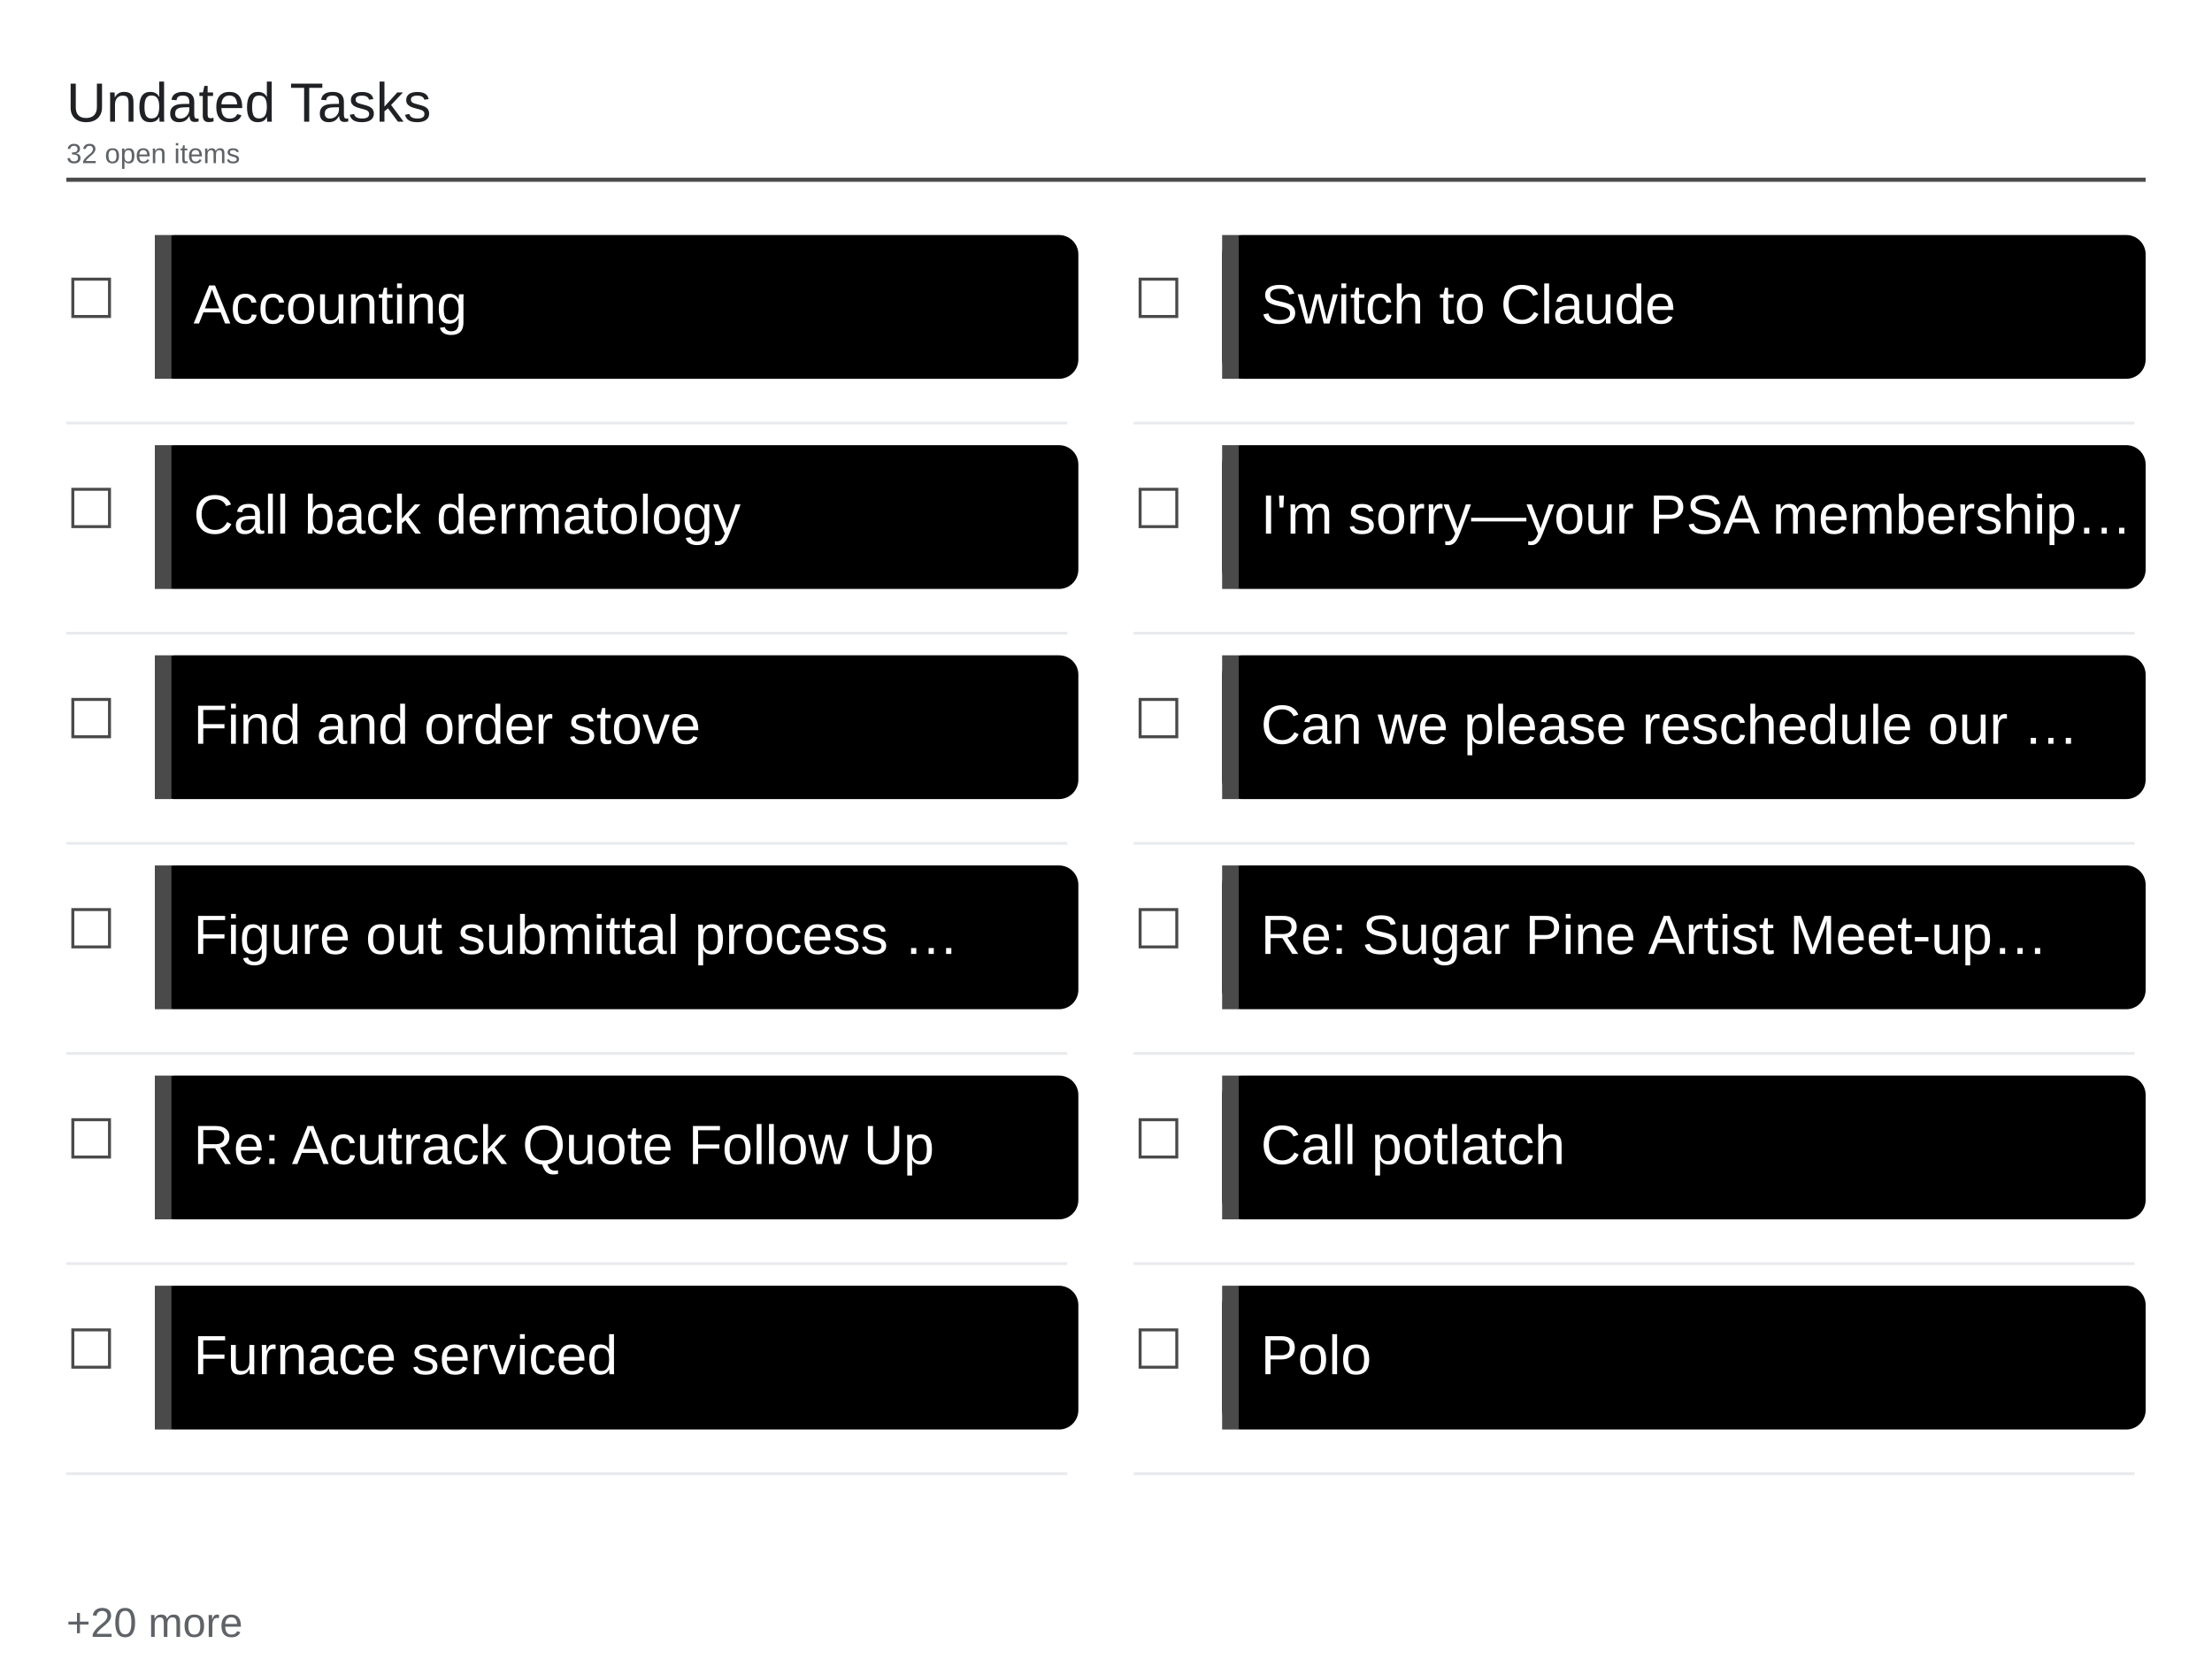
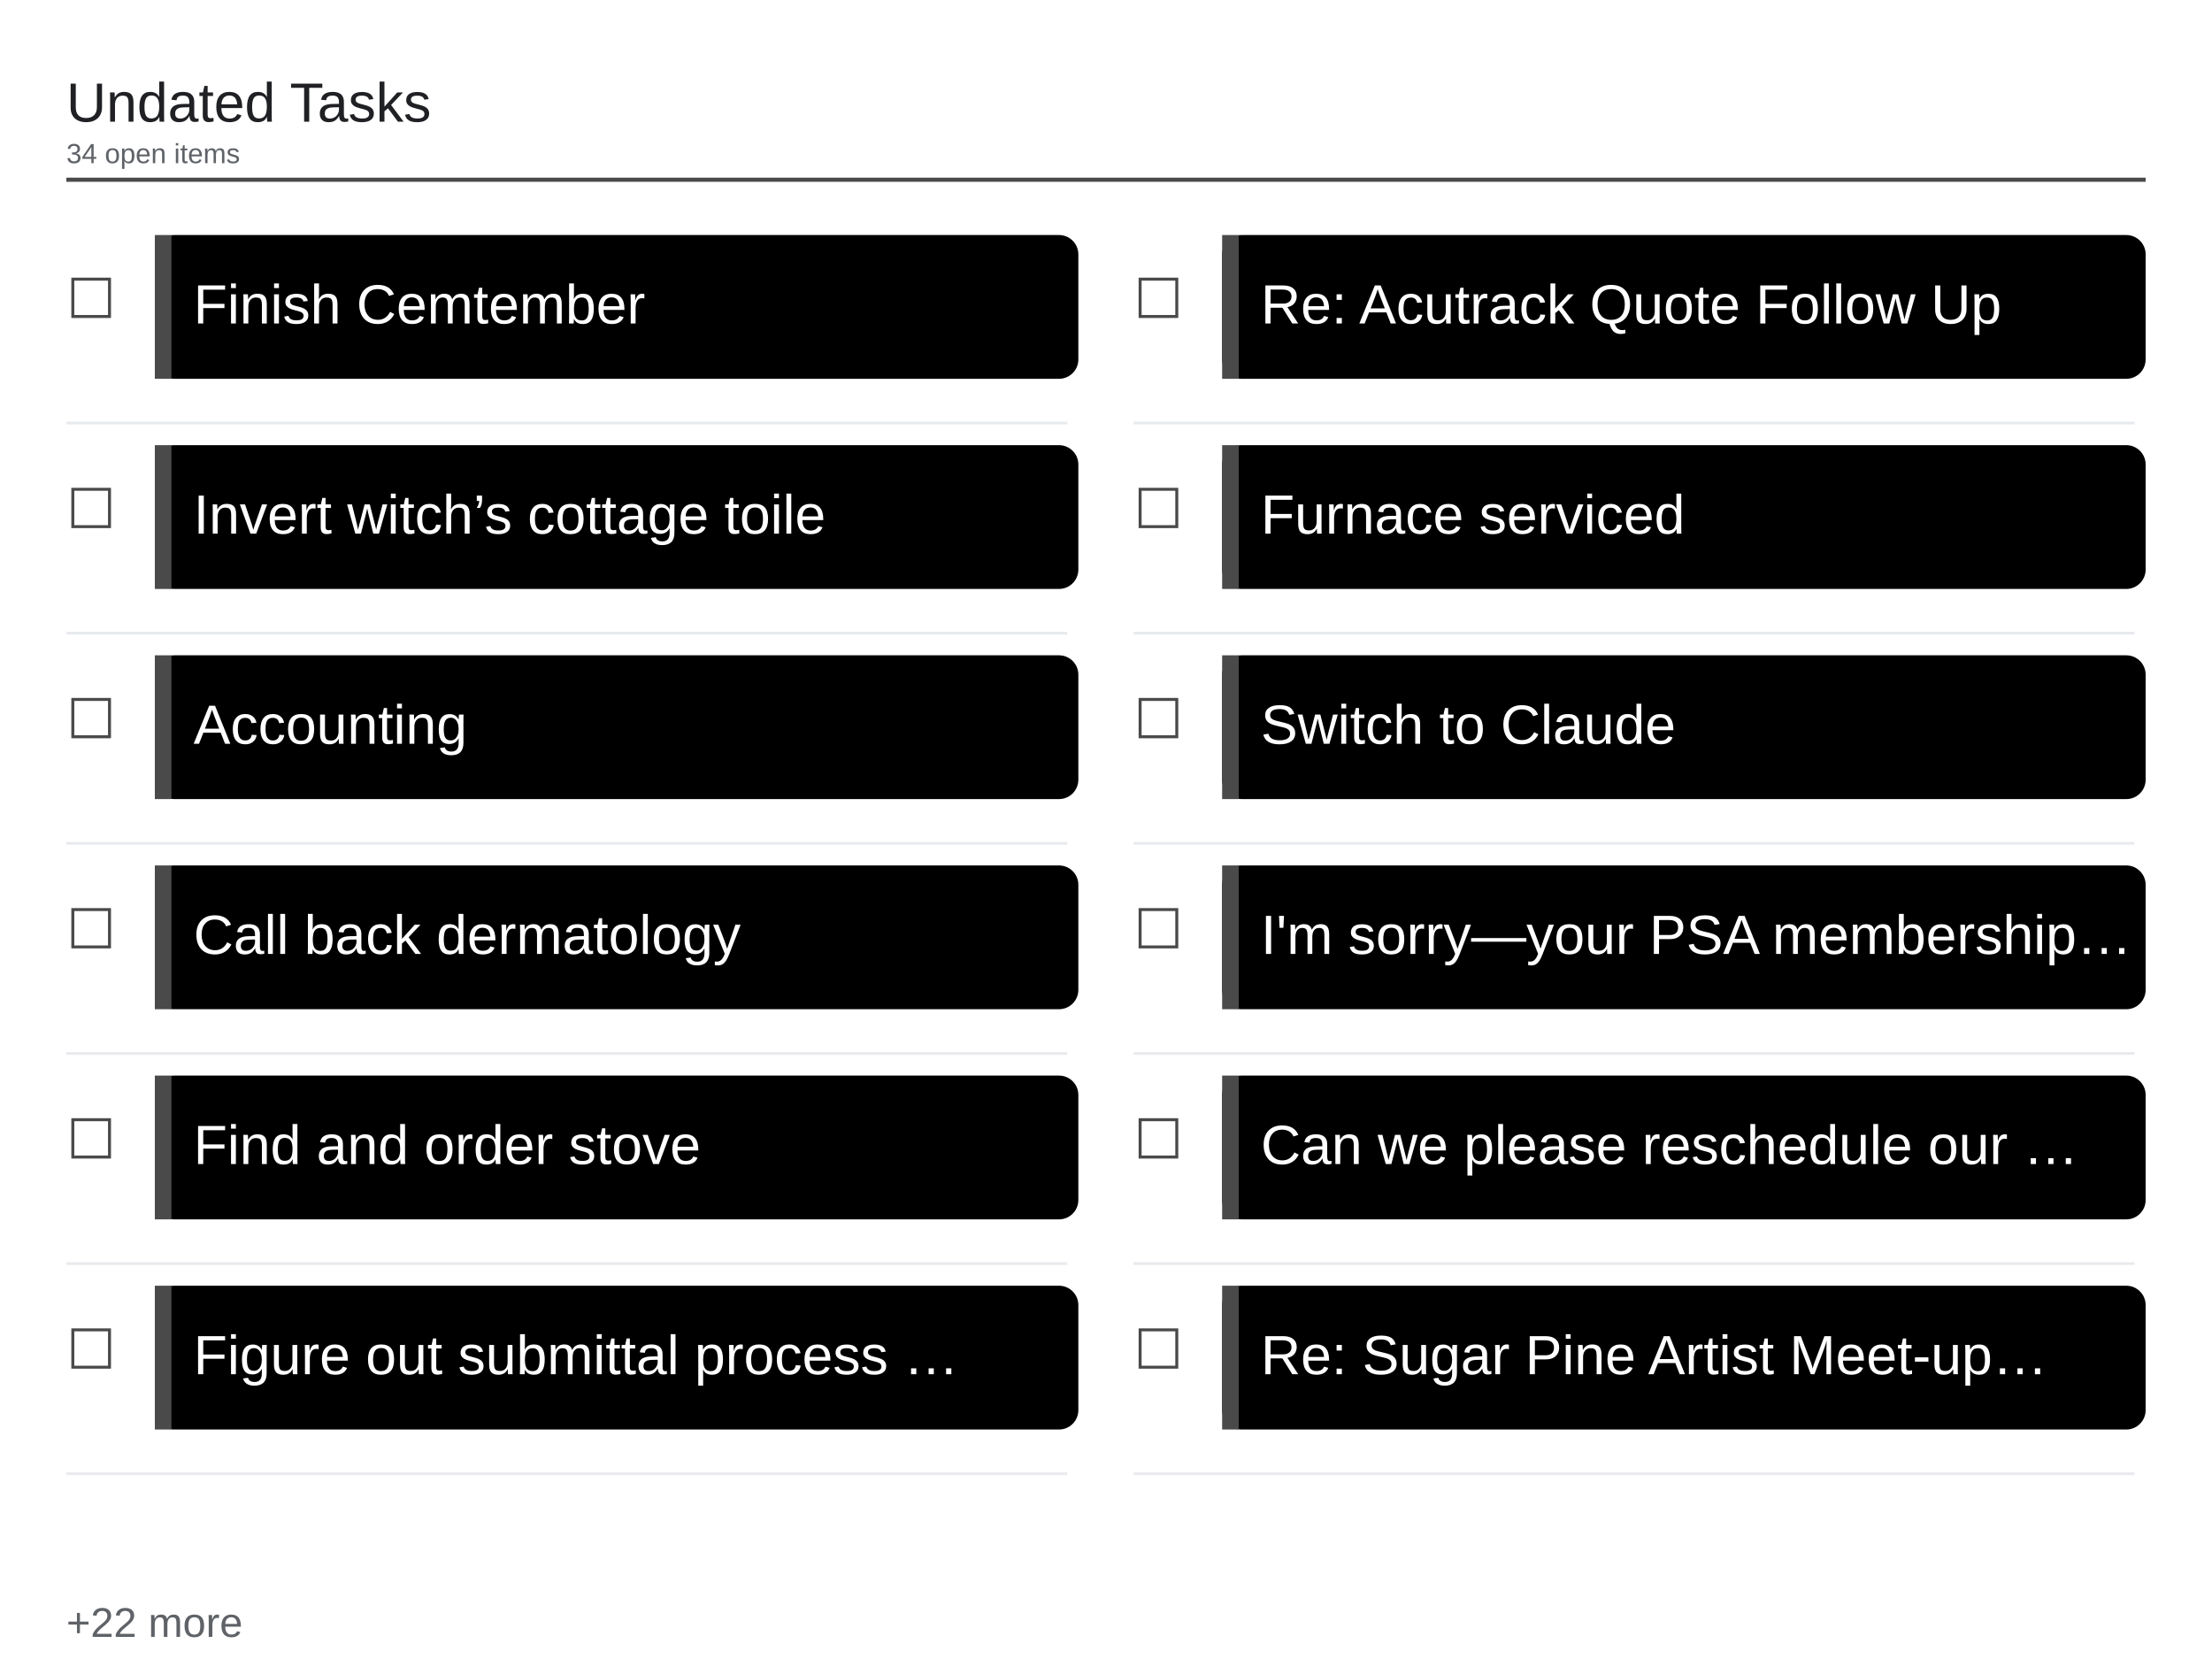
<svg xmlns="http://www.w3.org/2000/svg" viewBox="0 0 1600 1200" width="1600" height="1200">
  <rect x="0" y="0" width="1600" height="1200" fill="#ffffff" />
  <text x="48" y="88" font-family="Arial, Helvetica, sans-serif" font-size="40" font-weight="500" fill="#202124">Undated Tasks</text>
-   <text x="48" y="118" font-family="Arial, Helvetica, sans-serif" font-size="20" fill="#5f6368">32 open items</text>
+   <text x="48" y="118" font-family="Arial, Helvetica, sans-serif" font-size="20" fill="#5f6368">34 open items</text>
  <line x1="48" y1="130" x2="1552" y2="130" stroke="#4a4a4a" stroke-width="3" />
  <text x="48" y="230" font-family="Arial, Helvetica, sans-serif" font-size="40" fill="#4a4a4a">☐</text>
  <rect x="112" y="170" width="668" height="104" rx="14" fill="#000000" />
  <rect x="112" y="170" width="12" height="104" fill="#4a4a4a" />
-   <text x="140" y="234" font-family="Arial, Helvetica, sans-serif" font-size="40" fill="#ffffff">Accounting</text>
+   <text x="140" y="234" font-family="Arial, Helvetica, sans-serif" font-size="40" fill="#ffffff">Finish Cemtember</text>
  <line x1="48" y1="306" x2="772" y2="306" stroke="#e8eaed" stroke-width="2" />
  <text x="48" y="382" font-family="Arial, Helvetica, sans-serif" font-size="40" fill="#4a4a4a">☐</text>
  <rect x="112" y="322" width="668" height="104" rx="14" fill="#000000" />
  <rect x="112" y="322" width="12" height="104" fill="#4a4a4a" />
-   <text x="140" y="386" font-family="Arial, Helvetica, sans-serif" font-size="40" fill="#ffffff">Call back dermatology</text>
+   <text x="140" y="386" font-family="Arial, Helvetica, sans-serif" font-size="40" fill="#ffffff">Invert witch’s cottage toile</text>
  <line x1="48" y1="458" x2="772" y2="458" stroke="#e8eaed" stroke-width="2" />
  <text x="48" y="534" font-family="Arial, Helvetica, sans-serif" font-size="40" fill="#4a4a4a">☐</text>
  <rect x="112" y="474" width="668" height="104" rx="14" fill="#000000" />
  <rect x="112" y="474" width="12" height="104" fill="#4a4a4a" />
-   <text x="140" y="538" font-family="Arial, Helvetica, sans-serif" font-size="40" fill="#ffffff">Find and order stove</text>
+   <text x="140" y="538" font-family="Arial, Helvetica, sans-serif" font-size="40" fill="#ffffff">Accounting</text>
  <line x1="48" y1="610" x2="772" y2="610" stroke="#e8eaed" stroke-width="2" />
  <text x="48" y="686" font-family="Arial, Helvetica, sans-serif" font-size="40" fill="#4a4a4a">☐</text>
  <rect x="112" y="626" width="668" height="104" rx="14" fill="#000000" />
  <rect x="112" y="626" width="12" height="104" fill="#4a4a4a" />
-   <text x="140" y="690" font-family="Arial, Helvetica, sans-serif" font-size="40" fill="#ffffff">Figure out submittal process …</text>
+   <text x="140" y="690" font-family="Arial, Helvetica, sans-serif" font-size="40" fill="#ffffff">Call back dermatology</text>
  <line x1="48" y1="762" x2="772" y2="762" stroke="#e8eaed" stroke-width="2" />
  <text x="48" y="838" font-family="Arial, Helvetica, sans-serif" font-size="40" fill="#4a4a4a">☐</text>
  <rect x="112" y="778" width="668" height="104" rx="14" fill="#000000" />
  <rect x="112" y="778" width="12" height="104" fill="#4a4a4a" />
-   <text x="140" y="842" font-family="Arial, Helvetica, sans-serif" font-size="40" fill="#ffffff">Re: Acutrack Quote Follow Up</text>
+   <text x="140" y="842" font-family="Arial, Helvetica, sans-serif" font-size="40" fill="#ffffff">Find and order stove</text>
  <line x1="48" y1="914" x2="772" y2="914" stroke="#e8eaed" stroke-width="2" />
  <text x="48" y="990" font-family="Arial, Helvetica, sans-serif" font-size="40" fill="#4a4a4a">☐</text>
  <rect x="112" y="930" width="668" height="104" rx="14" fill="#000000" />
  <rect x="112" y="930" width="12" height="104" fill="#4a4a4a" />
-   <text x="140" y="994" font-family="Arial, Helvetica, sans-serif" font-size="40" fill="#ffffff">Furnace serviced</text>
+   <text x="140" y="994" font-family="Arial, Helvetica, sans-serif" font-size="40" fill="#ffffff">Figure out submittal process …</text>
  <line x1="48" y1="1066" x2="772" y2="1066" stroke="#e8eaed" stroke-width="2" />
  <text x="820" y="230" font-family="Arial, Helvetica, sans-serif" font-size="40" fill="#4a4a4a">☐</text>
  <rect x="884" y="170" width="668" height="104" rx="14" fill="#000000" />
  <rect x="884" y="170" width="12" height="104" fill="#4a4a4a" />
-   <text x="912" y="234" font-family="Arial, Helvetica, sans-serif" font-size="40" fill="#ffffff">Switch to Claude</text>
+   <text x="912" y="234" font-family="Arial, Helvetica, sans-serif" font-size="40" fill="#ffffff">Re: Acutrack Quote Follow Up</text>
  <line x1="820" y1="306" x2="1544" y2="306" stroke="#e8eaed" stroke-width="2" />
  <text x="820" y="382" font-family="Arial, Helvetica, sans-serif" font-size="40" fill="#4a4a4a">☐</text>
  <rect x="884" y="322" width="668" height="104" rx="14" fill="#000000" />
  <rect x="884" y="322" width="12" height="104" fill="#4a4a4a" />
-   <text x="912" y="386" font-family="Arial, Helvetica, sans-serif" font-size="40" fill="#ffffff">I'm sorry—your PSA membership…</text>
+   <text x="912" y="386" font-family="Arial, Helvetica, sans-serif" font-size="40" fill="#ffffff">Furnace serviced</text>
  <line x1="820" y1="458" x2="1544" y2="458" stroke="#e8eaed" stroke-width="2" />
  <text x="820" y="534" font-family="Arial, Helvetica, sans-serif" font-size="40" fill="#4a4a4a">☐</text>
  <rect x="884" y="474" width="668" height="104" rx="14" fill="#000000" />
  <rect x="884" y="474" width="12" height="104" fill="#4a4a4a" />
-   <text x="912" y="538" font-family="Arial, Helvetica, sans-serif" font-size="40" fill="#ffffff">Can we please reschedule our …</text>
+   <text x="912" y="538" font-family="Arial, Helvetica, sans-serif" font-size="40" fill="#ffffff">Switch to Claude</text>
  <line x1="820" y1="610" x2="1544" y2="610" stroke="#e8eaed" stroke-width="2" />
  <text x="820" y="686" font-family="Arial, Helvetica, sans-serif" font-size="40" fill="#4a4a4a">☐</text>
  <rect x="884" y="626" width="668" height="104" rx="14" fill="#000000" />
  <rect x="884" y="626" width="12" height="104" fill="#4a4a4a" />
-   <text x="912" y="690" font-family="Arial, Helvetica, sans-serif" font-size="40" fill="#ffffff">Re: Sugar Pine Artist Meet-up…</text>
+   <text x="912" y="690" font-family="Arial, Helvetica, sans-serif" font-size="40" fill="#ffffff">I'm sorry—your PSA membership…</text>
  <line x1="820" y1="762" x2="1544" y2="762" stroke="#e8eaed" stroke-width="2" />
  <text x="820" y="838" font-family="Arial, Helvetica, sans-serif" font-size="40" fill="#4a4a4a">☐</text>
  <rect x="884" y="778" width="668" height="104" rx="14" fill="#000000" />
  <rect x="884" y="778" width="12" height="104" fill="#4a4a4a" />
-   <text x="912" y="842" font-family="Arial, Helvetica, sans-serif" font-size="40" fill="#ffffff">Call potlatch</text>
+   <text x="912" y="842" font-family="Arial, Helvetica, sans-serif" font-size="40" fill="#ffffff">Can we please reschedule our …</text>
  <line x1="820" y1="914" x2="1544" y2="914" stroke="#e8eaed" stroke-width="2" />
  <text x="820" y="990" font-family="Arial, Helvetica, sans-serif" font-size="40" fill="#4a4a4a">☐</text>
  <rect x="884" y="930" width="668" height="104" rx="14" fill="#000000" />
  <rect x="884" y="930" width="12" height="104" fill="#4a4a4a" />
-   <text x="912" y="994" font-family="Arial, Helvetica, sans-serif" font-size="40" fill="#ffffff">Polo</text>
+   <text x="912" y="994" font-family="Arial, Helvetica, sans-serif" font-size="40" fill="#ffffff">Re: Sugar Pine Artist Meet-up…</text>
  <line x1="820" y1="1066" x2="1544" y2="1066" stroke="#e8eaed" stroke-width="2" />
-   <text x="48" y="1184" font-family="Arial, Helvetica, sans-serif" font-size="30" fill="#5f6368">+20 more</text>
+   <text x="48" y="1184" font-family="Arial, Helvetica, sans-serif" font-size="30" fill="#5f6368">+22 more</text>
</svg>
